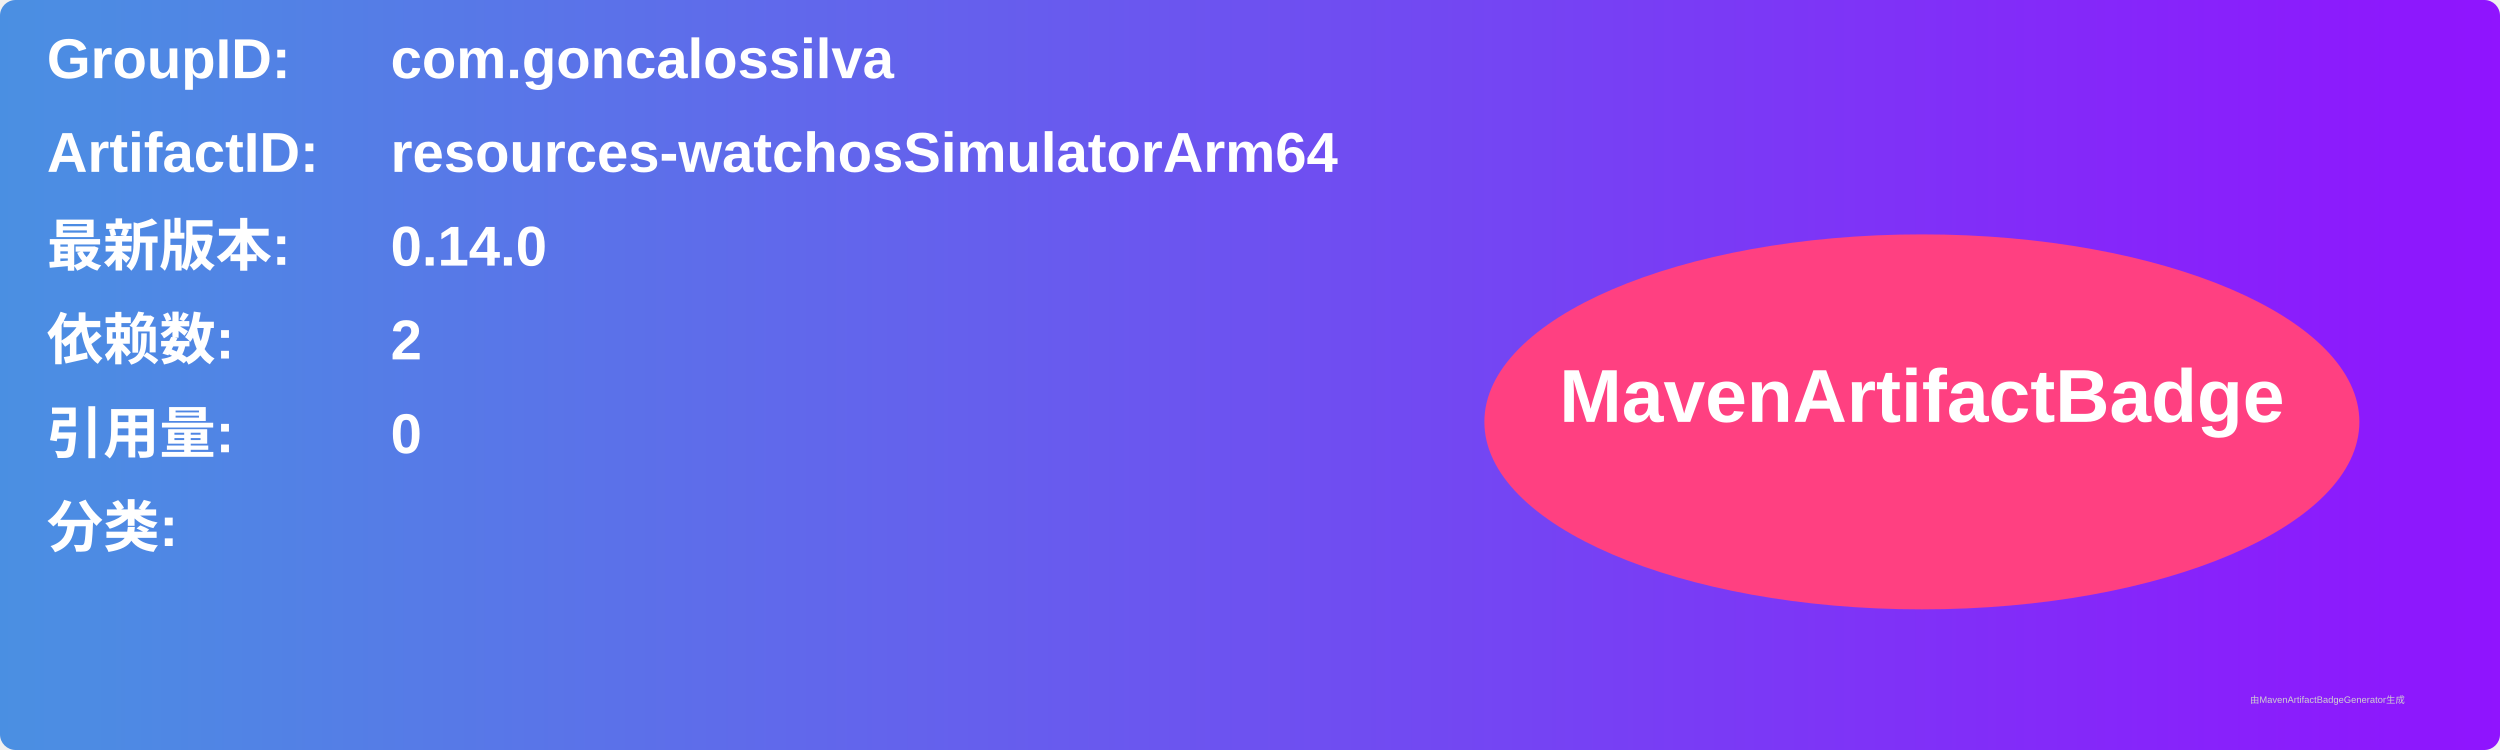
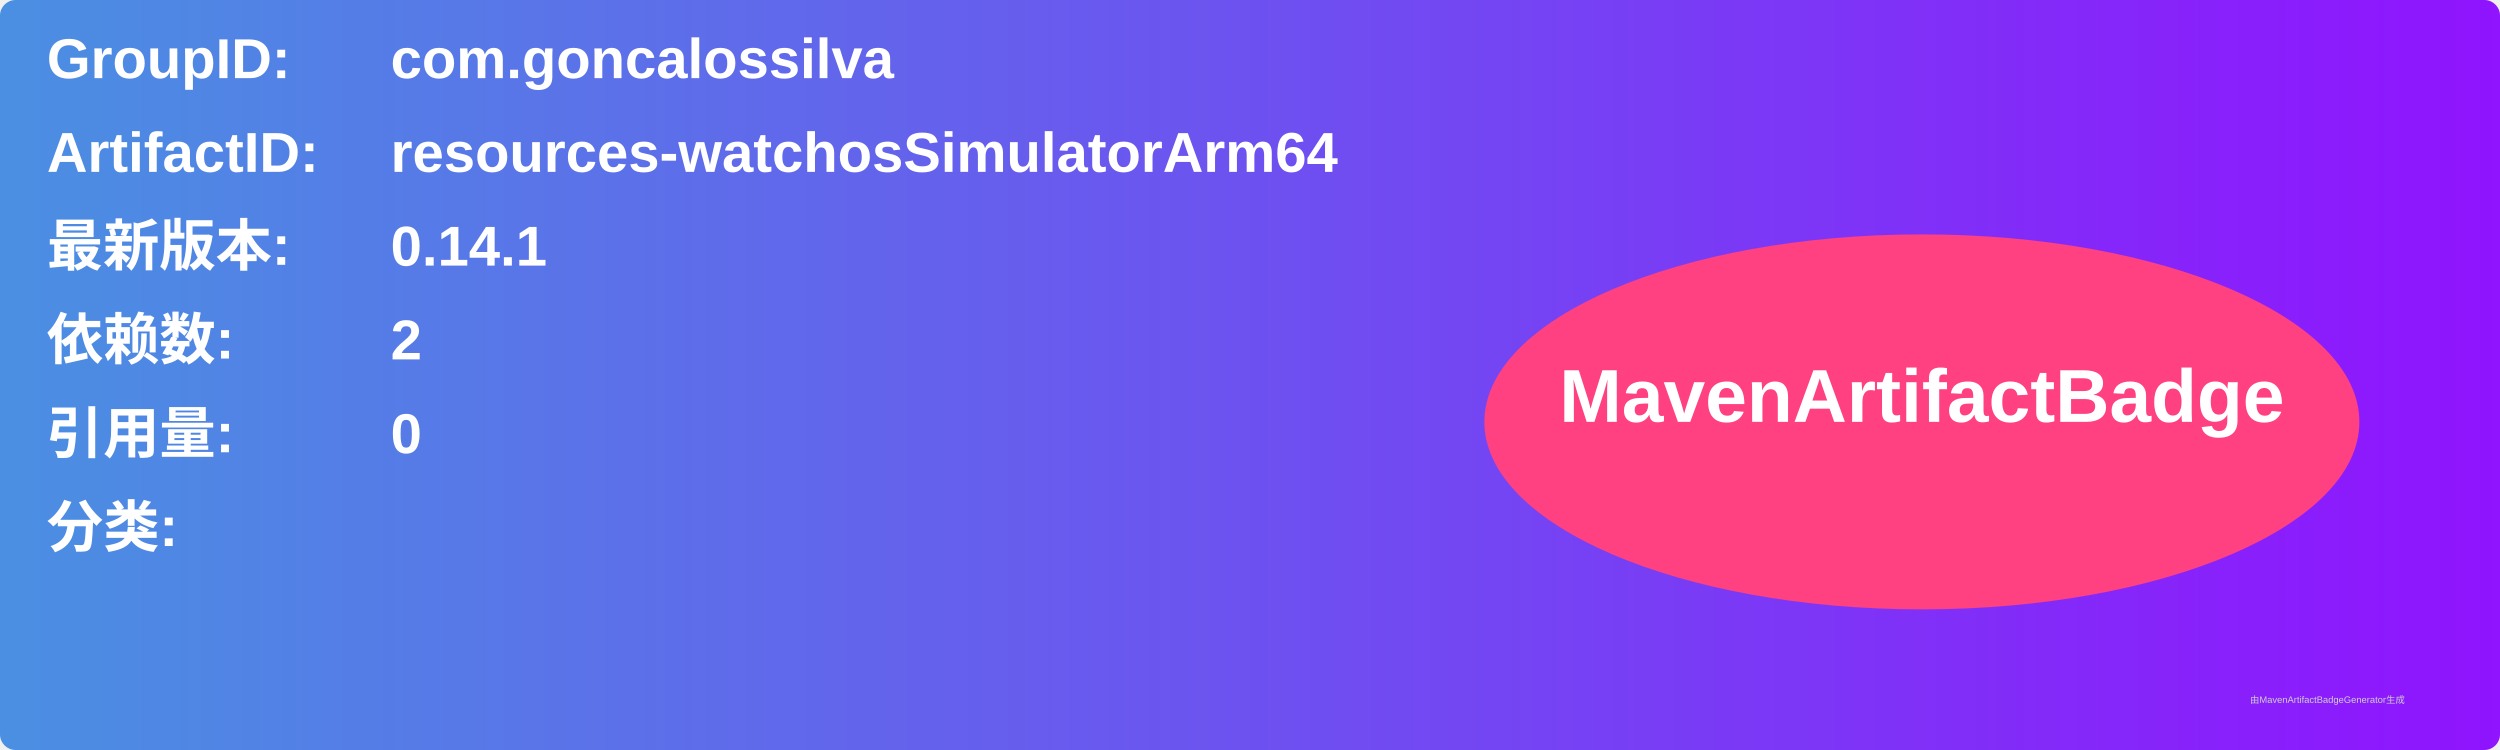
<svg xmlns="http://www.w3.org/2000/svg" width="800" height="240" viewBox="0 0 800 240">
  <linearGradient id="grad" x1="0%" y1="0%" x2="100%" y2="0%">
    <stop offset="0%" stop-color="#4a90e2" />
    <stop offset="100%" stop-color="#9013fe" />
  </linearGradient>
  <rect width="100%" height="100%" rx="5" ry="5" fill="url(#grad)" />
  <g transform="translate(15, 15)">
    <text x="0" y="10" font-family="Arial" font-size="18" fill="white" font-weight="bold" width="260">GroupID:</text>
    <text x="110" y="10" font-family="Arial" font-size="18" fill="white" font-weight="bold" width="460">com.goncalossilva</text>
    <text x="0" y="40" font-family="Arial" font-size="18" fill="white" font-weight="bold" width="260">ArtifactID:</text>
    <text x="110" y="40" font-family="Arial" font-size="18" fill="white" font-weight="bold" width="460">resources-watchosSimulatorArm64</text>
    <text x="0" y="70" font-family="Arial" font-size="18" fill="white" font-weight="bold">最新版本:</text>
    <text x="110" y="70" font-family="Arial" font-size="18" fill="white" font-weight="bold">
-       <tspan font-weight="bold">0.14.0</tspan>
+       <tspan font-weight="bold">0.14.1</tspan>
    </text>
    <text x="0" y="100" font-family="Arial" font-size="18" fill="white" font-weight="bold">依赖数: </text>
    <text x="110" y="100" font-family="Arial" font-size="18" fill="white">
      <tspan font-weight="bold">2</tspan>
    </text>
    <text x="0" y="130" font-family="Arial" font-size="18" fill="white" font-weight="bold">引用量: </text>
    <text x="110" y="130" font-family="Arial" font-size="18" fill="white">
      <tspan font-weight="bold">0</tspan>
    </text>
    <text x="0" y="160" font-family="Arial" font-size="18" fill="white" font-weight="bold">分类:</text>
    <text x="10" y="190" font-family="Arial" font-size="10" fill="white">
      <tspan font-weight="bold" />
    </text>
    <ellipse cx="600" cy="120" rx="140" ry="60" fill="#ff4081" />
    <text x="600" y="120" text-anchor="middle" font-family="Arial" font-size="24" fill="white" font-weight="bold">MavenArtifactBadge</text>
  </g>
  <text x="720" y="225" font-family="Arial" font-size="3" fill="#d0d0d0">由MavenArtifactBadgeGenerator生成</text>
</svg>
